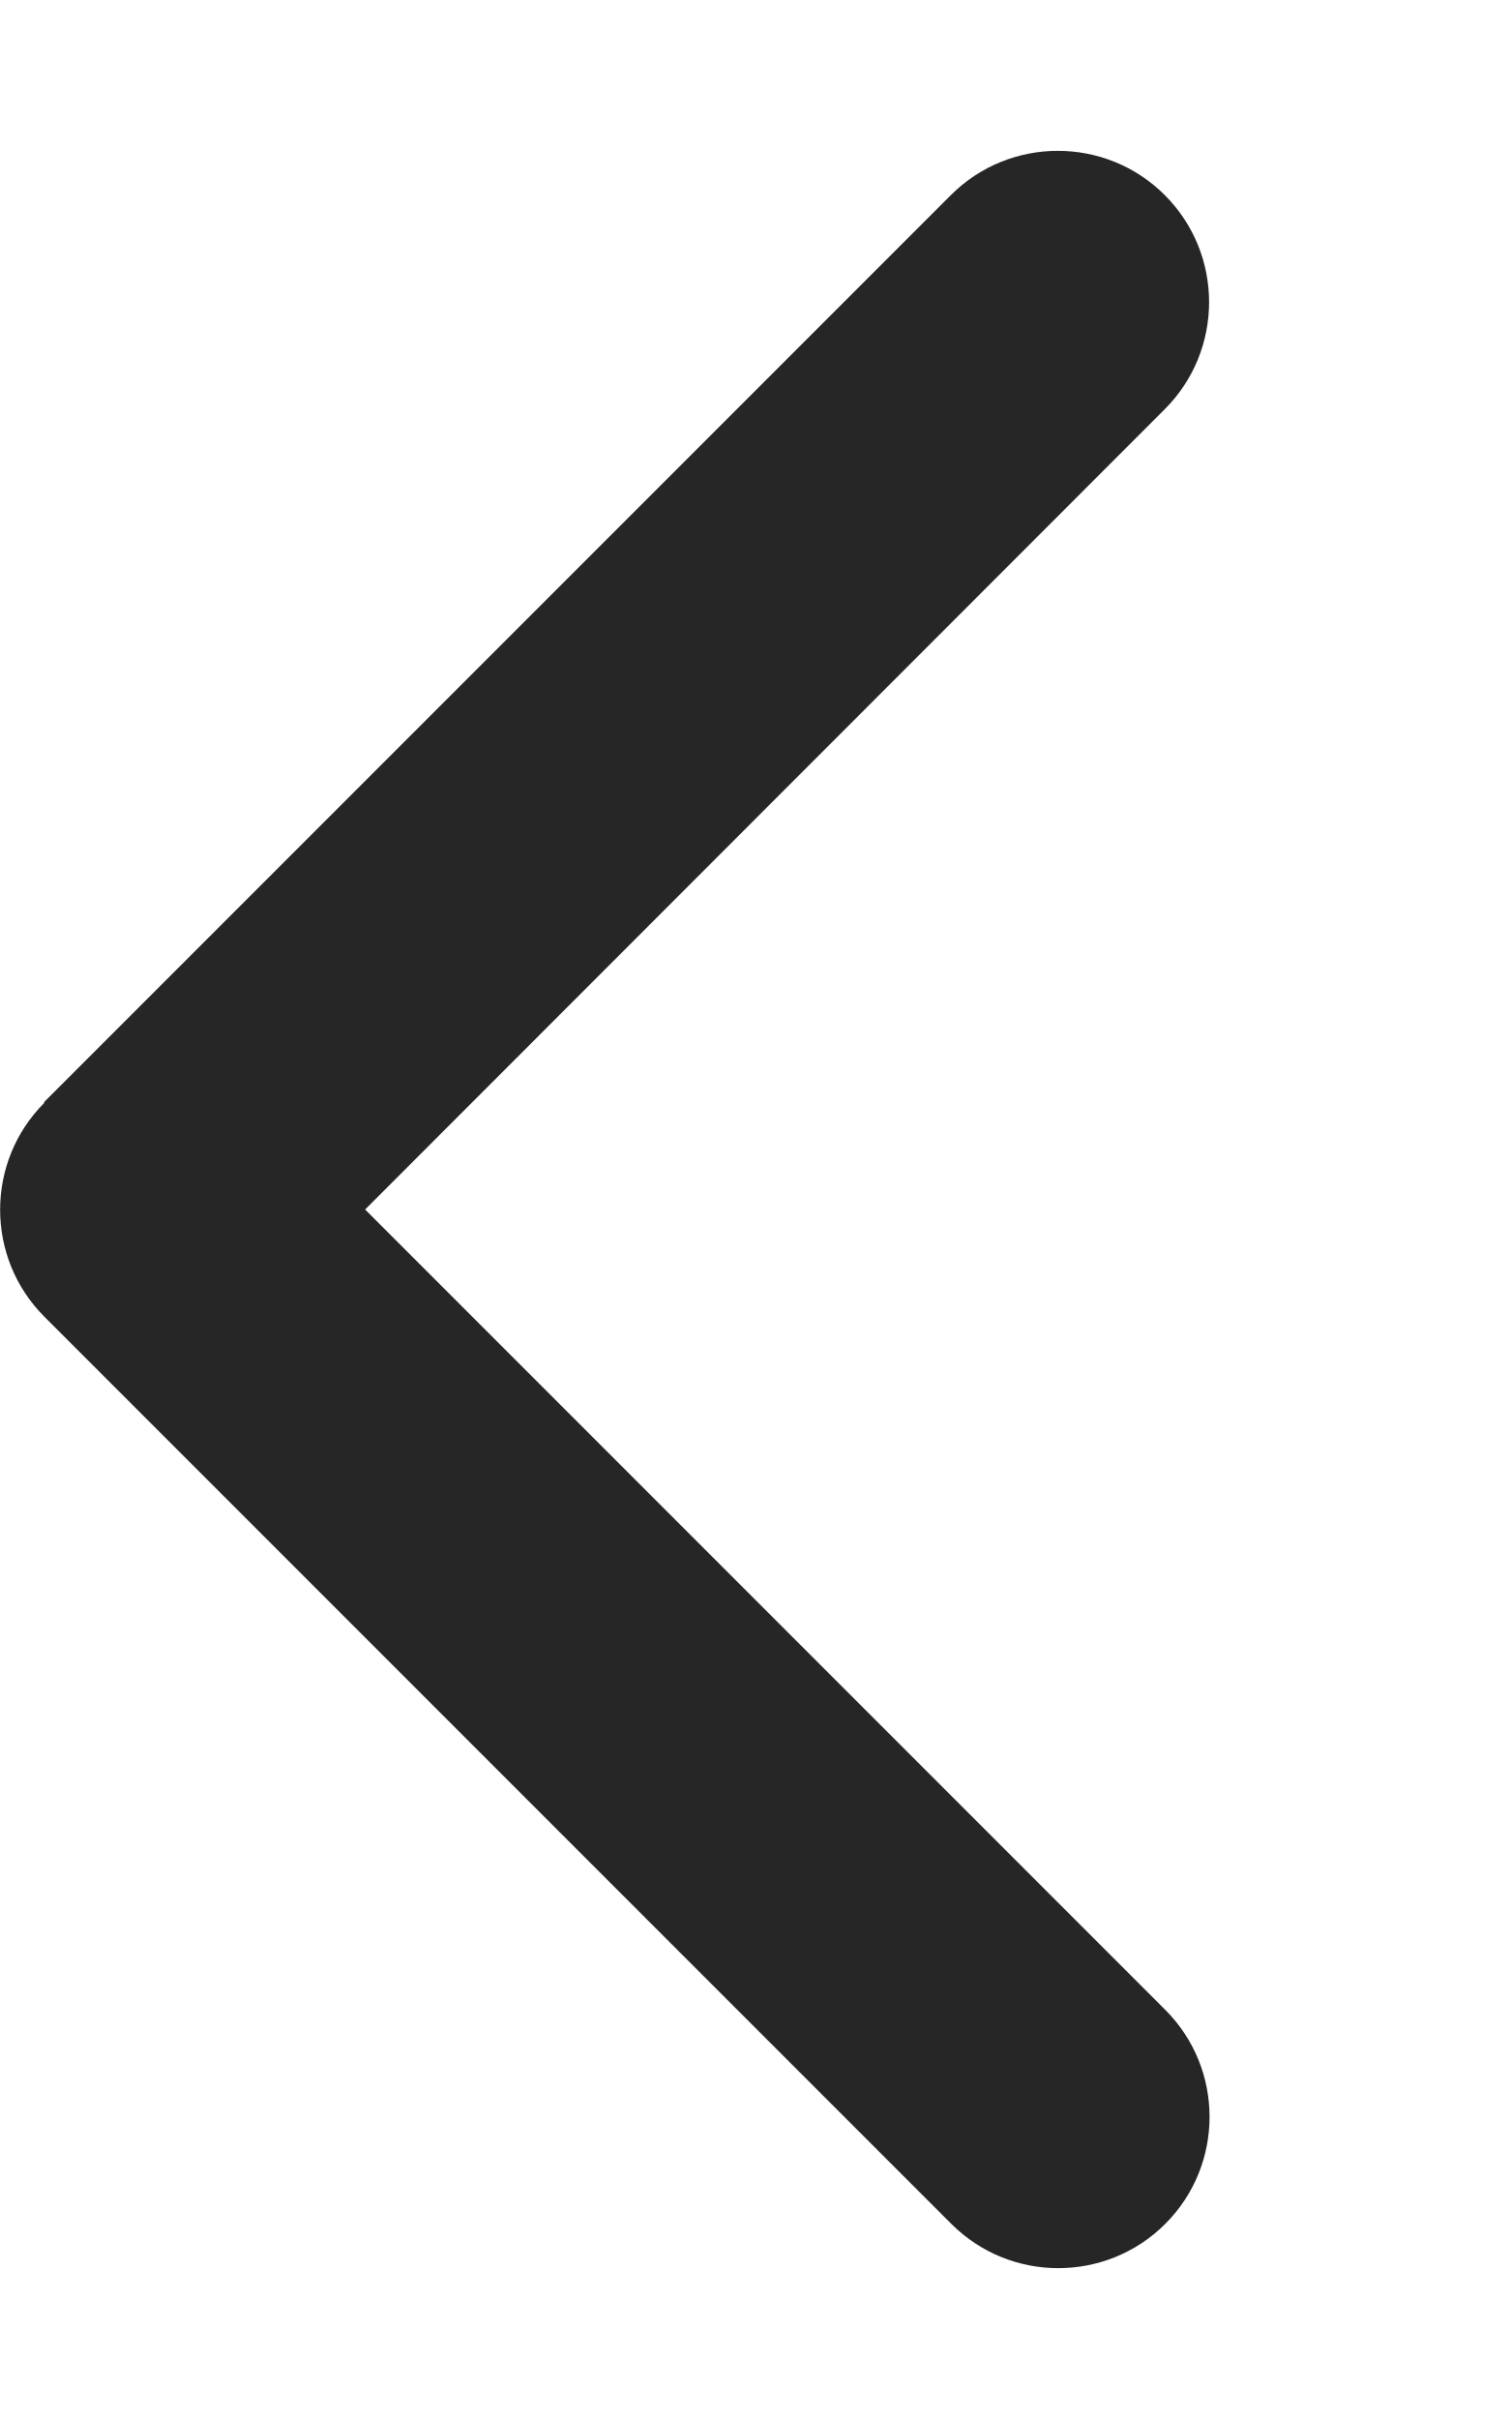
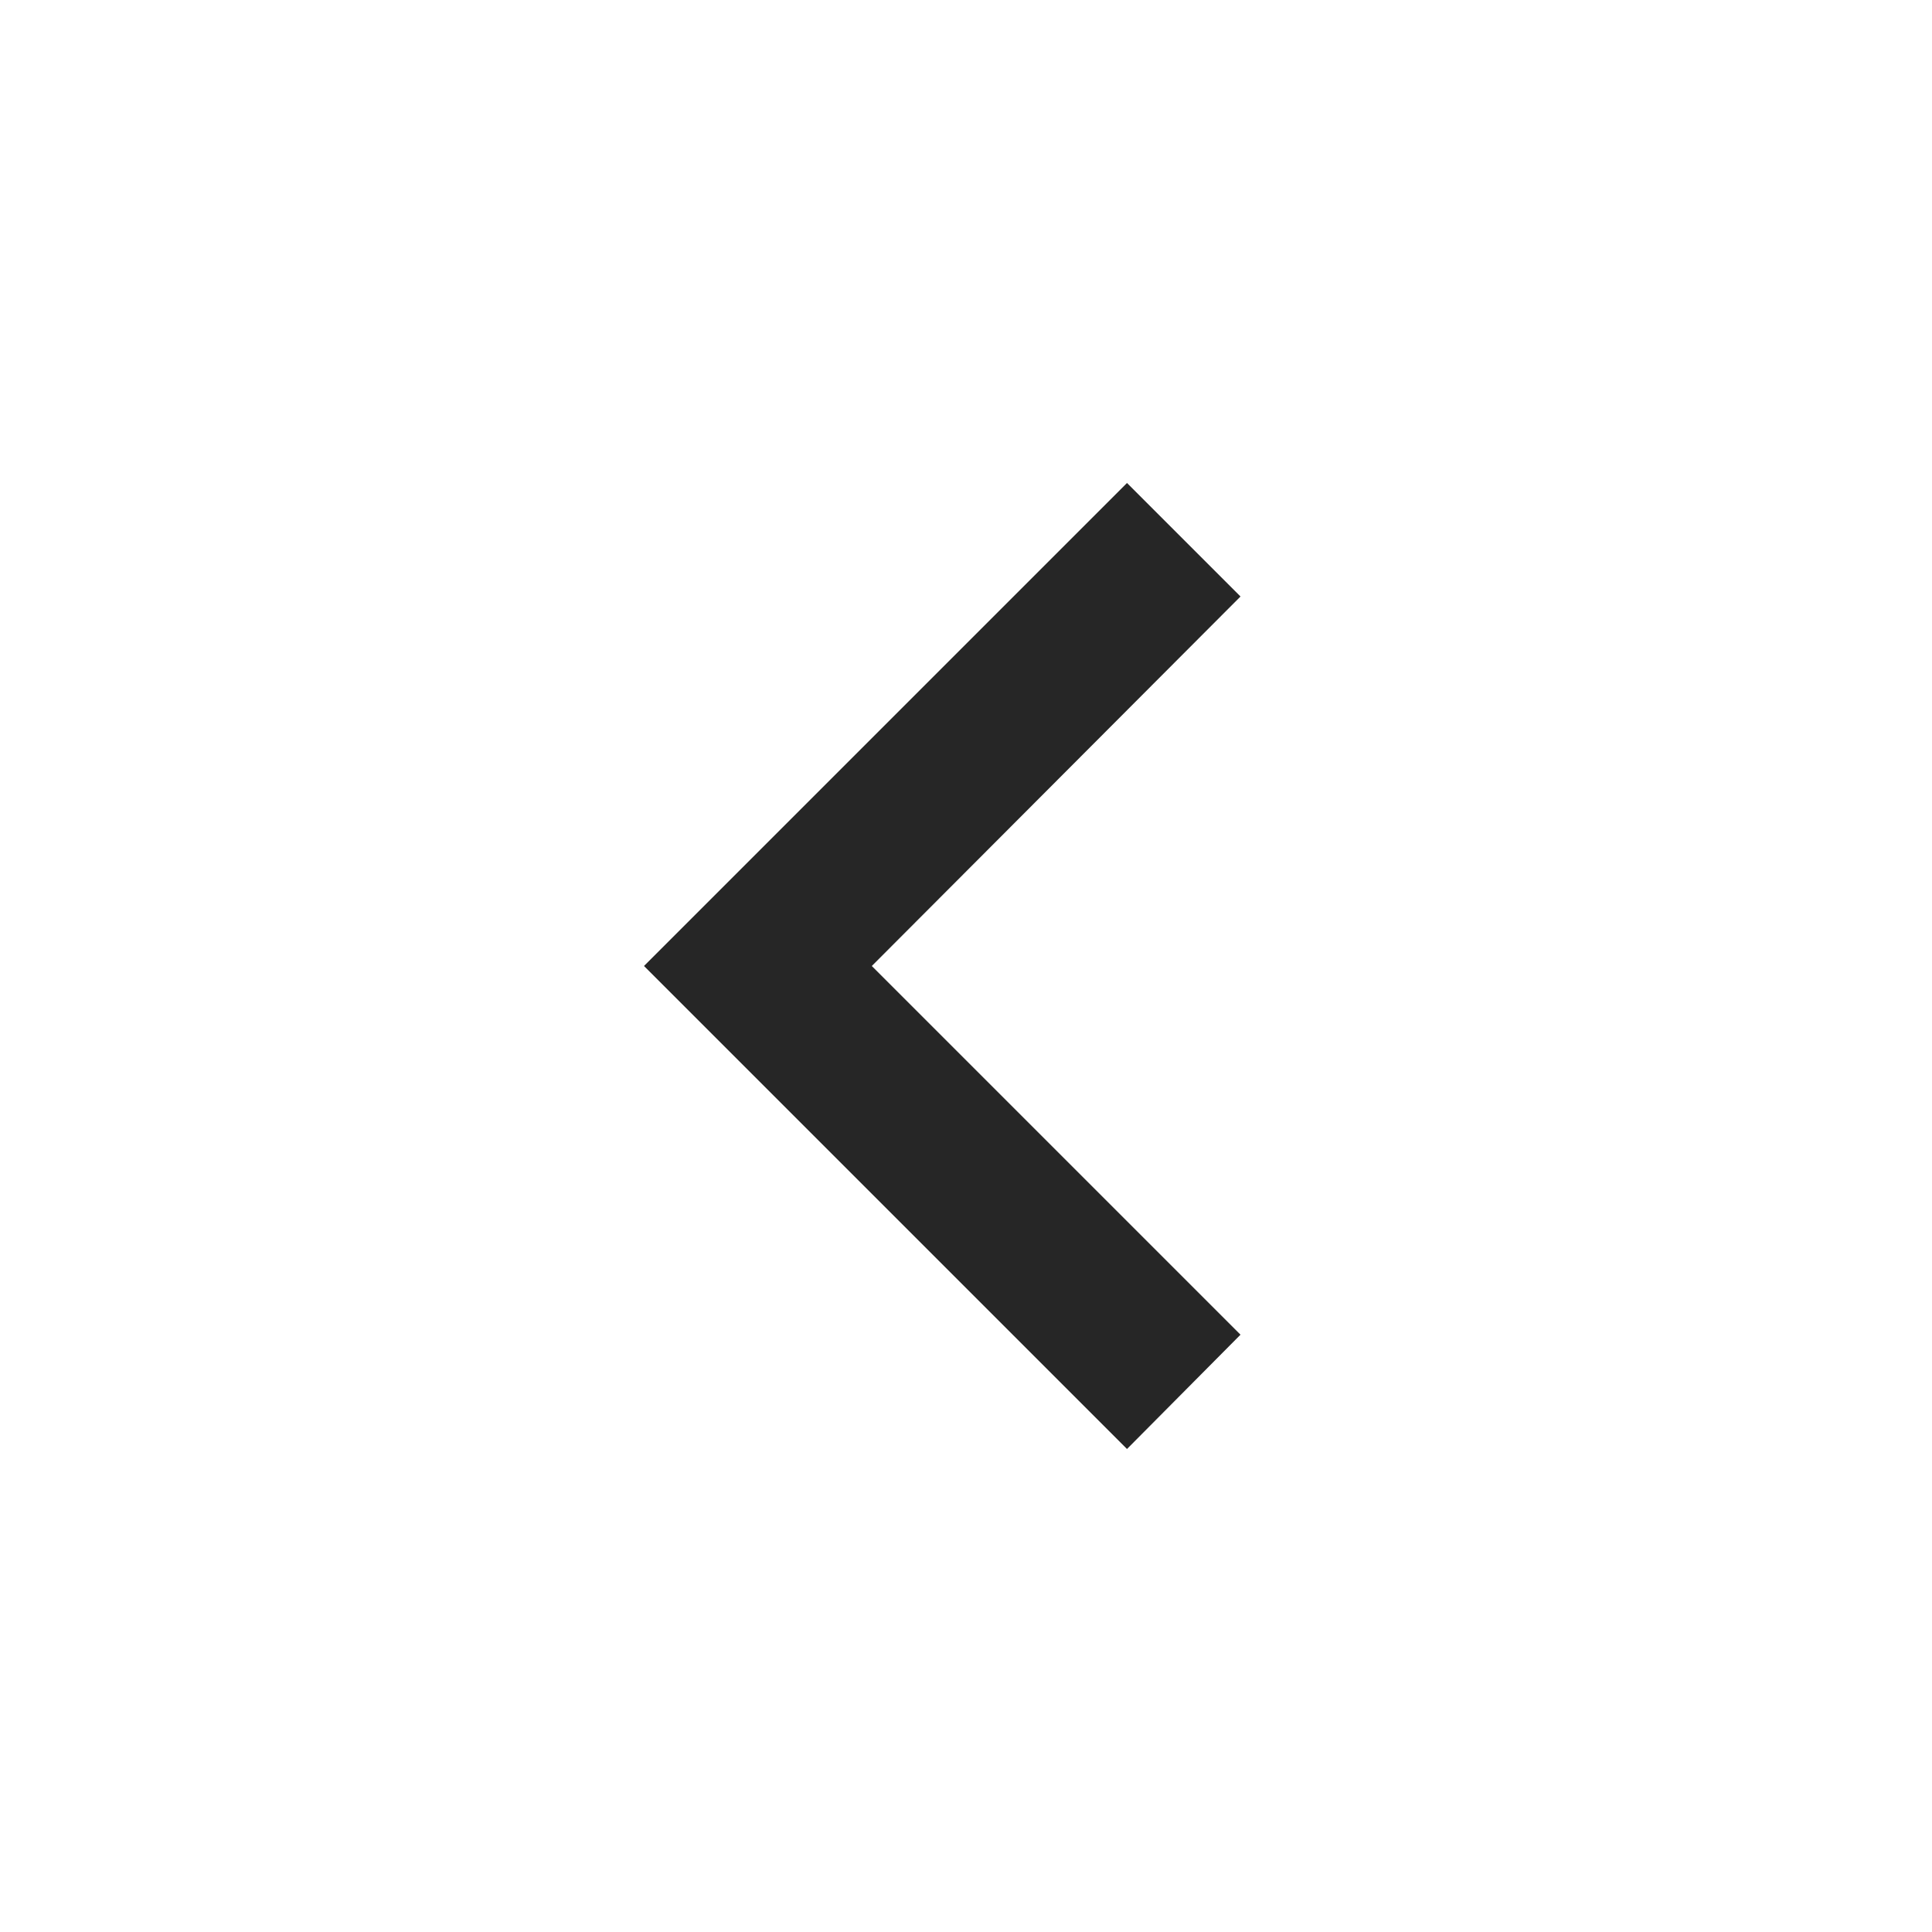
- <svg xmlns="http://www.w3.org/2000/svg" viewBox="0 0 320 512">
-   <path fill="#262626" d="M9.4 233.4c-12.5 12.5-12.5 32.8 0 45.3l192 192c12.5 12.5 32.8 12.5 45.3 0s12.5-32.8 0-45.3L77.3 256 246.6 86.6c12.5-12.5 12.5-32.8 0-45.3s-32.8-12.5-45.3 0l-192 192z" />
+ <svg xmlns="http://www.w3.org/2000/svg" viewBox="0 0 24 24">
+   <path fill="#262626" d="M15.41,16.58L10.83,12L15.41,7.41L14,6L8,12L14,18L15.41,16.58Z" />
</svg>
